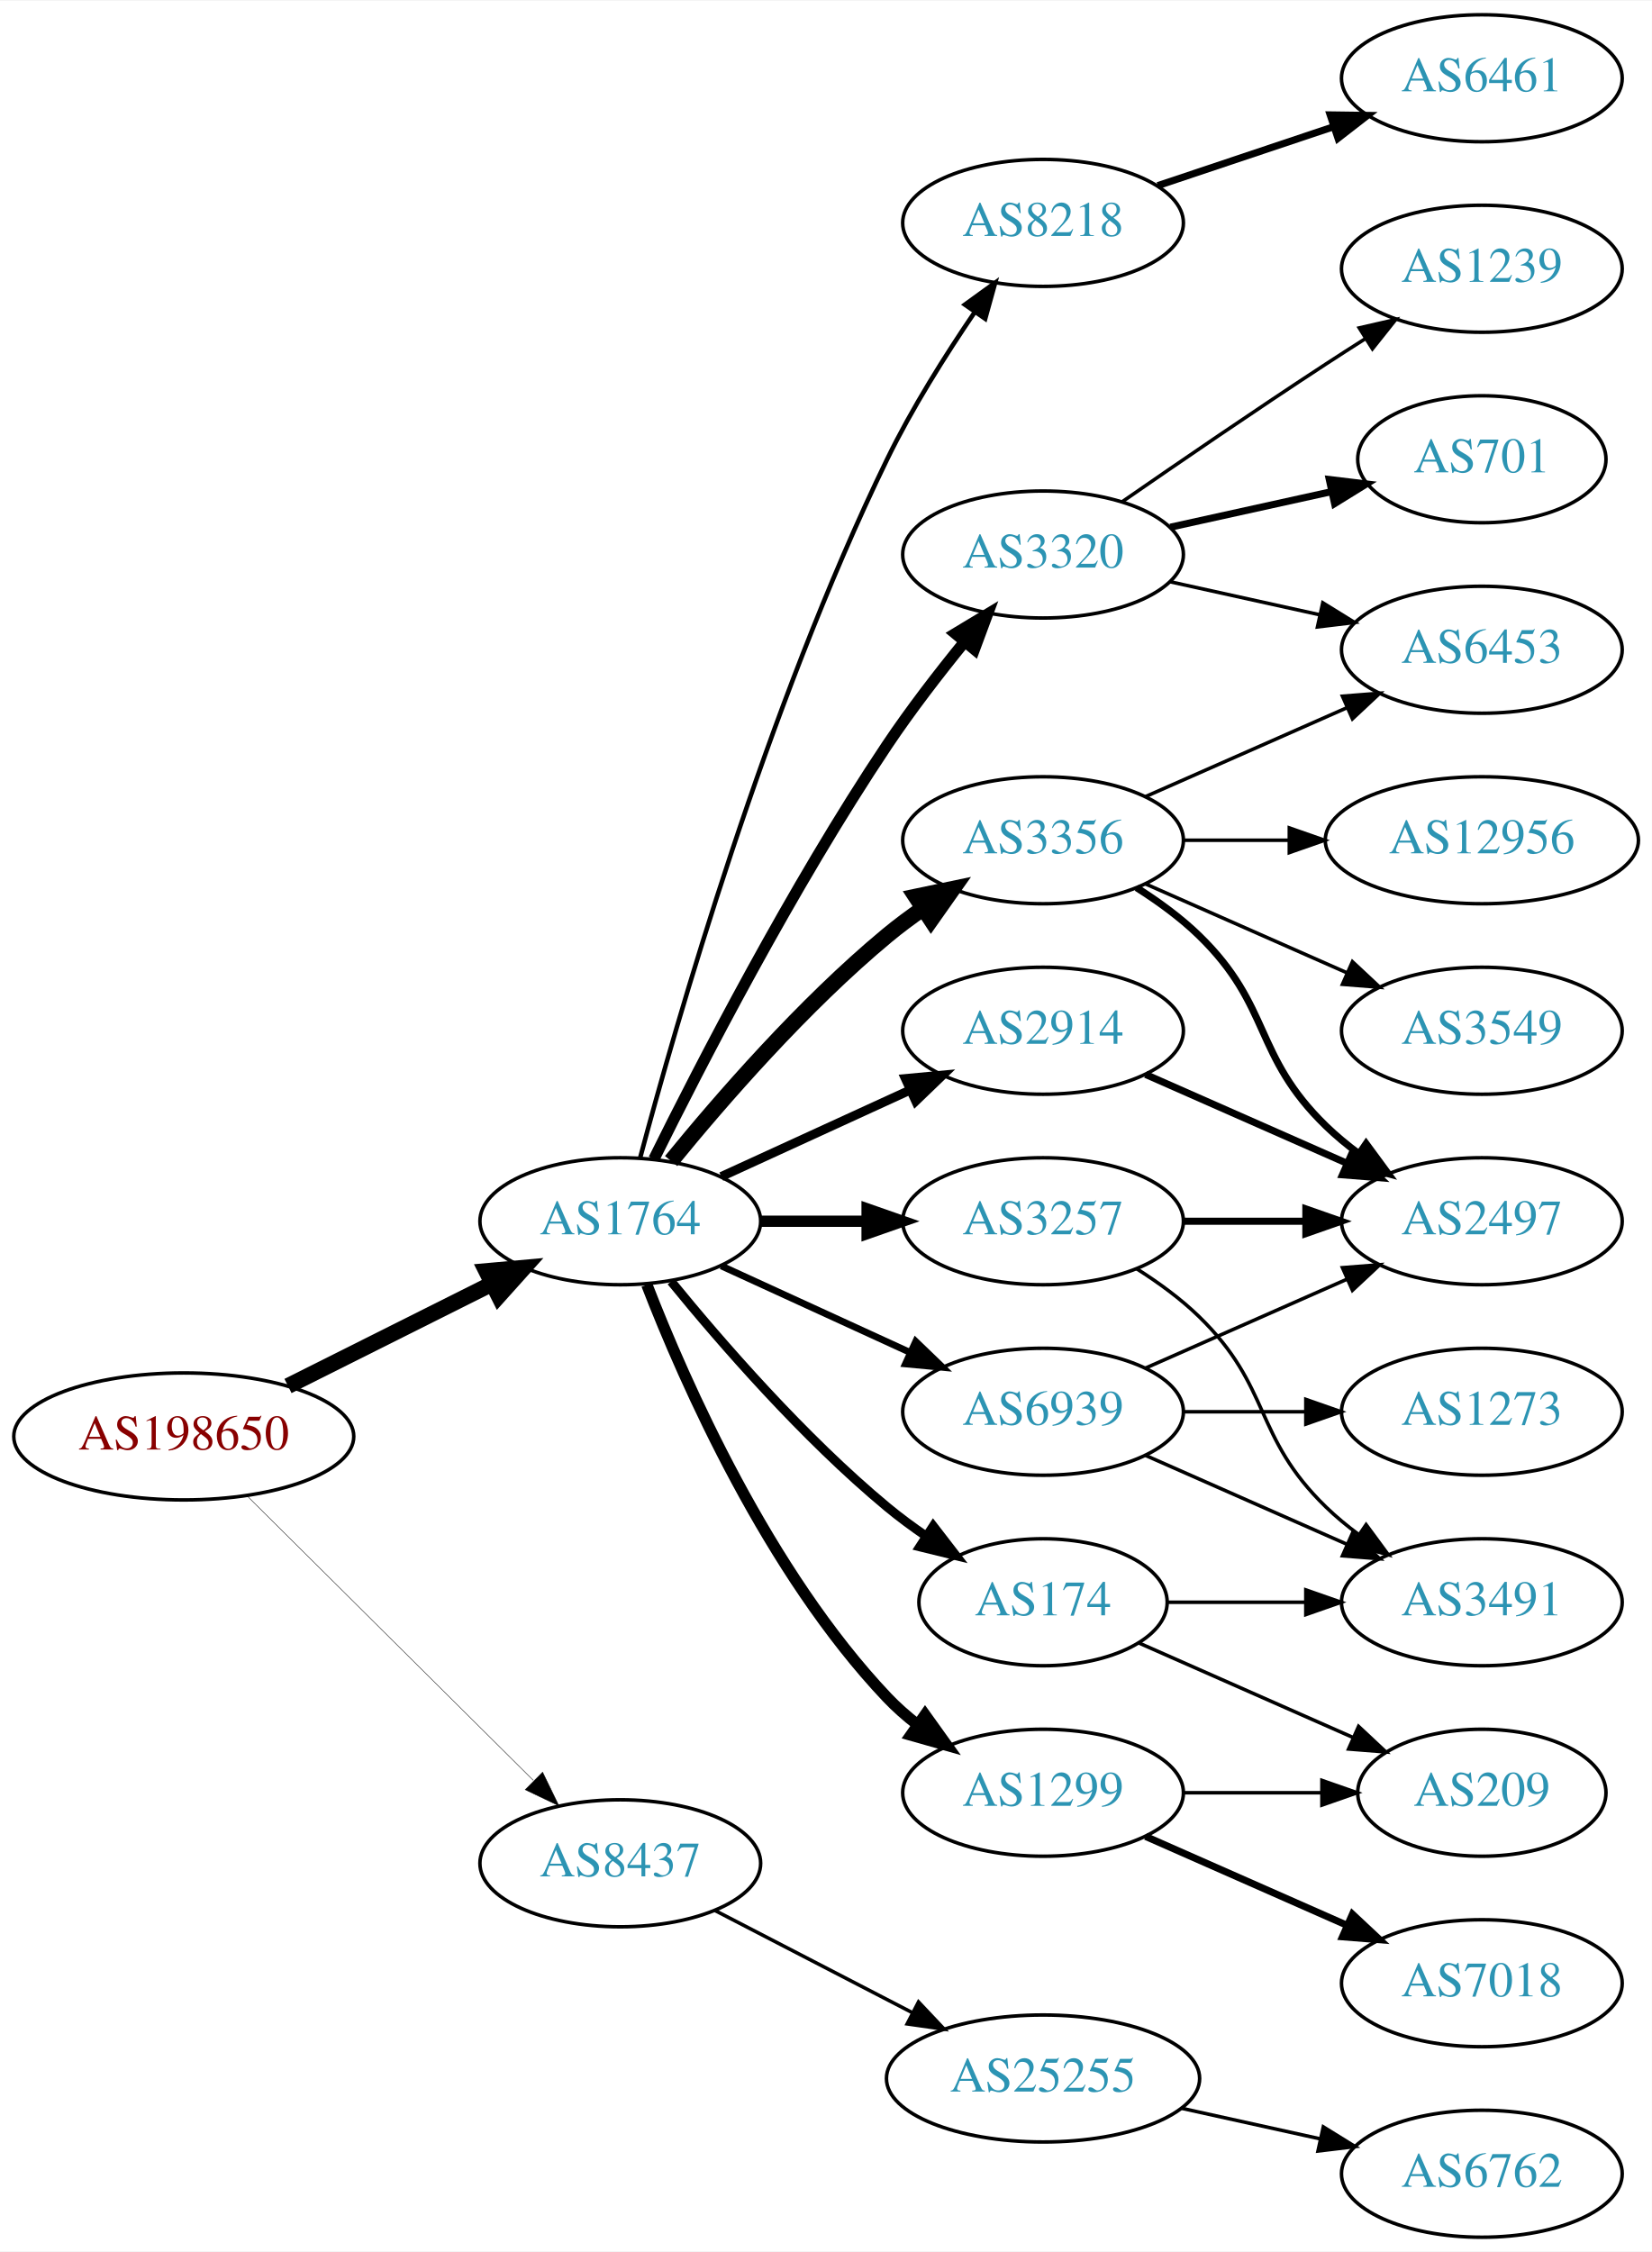
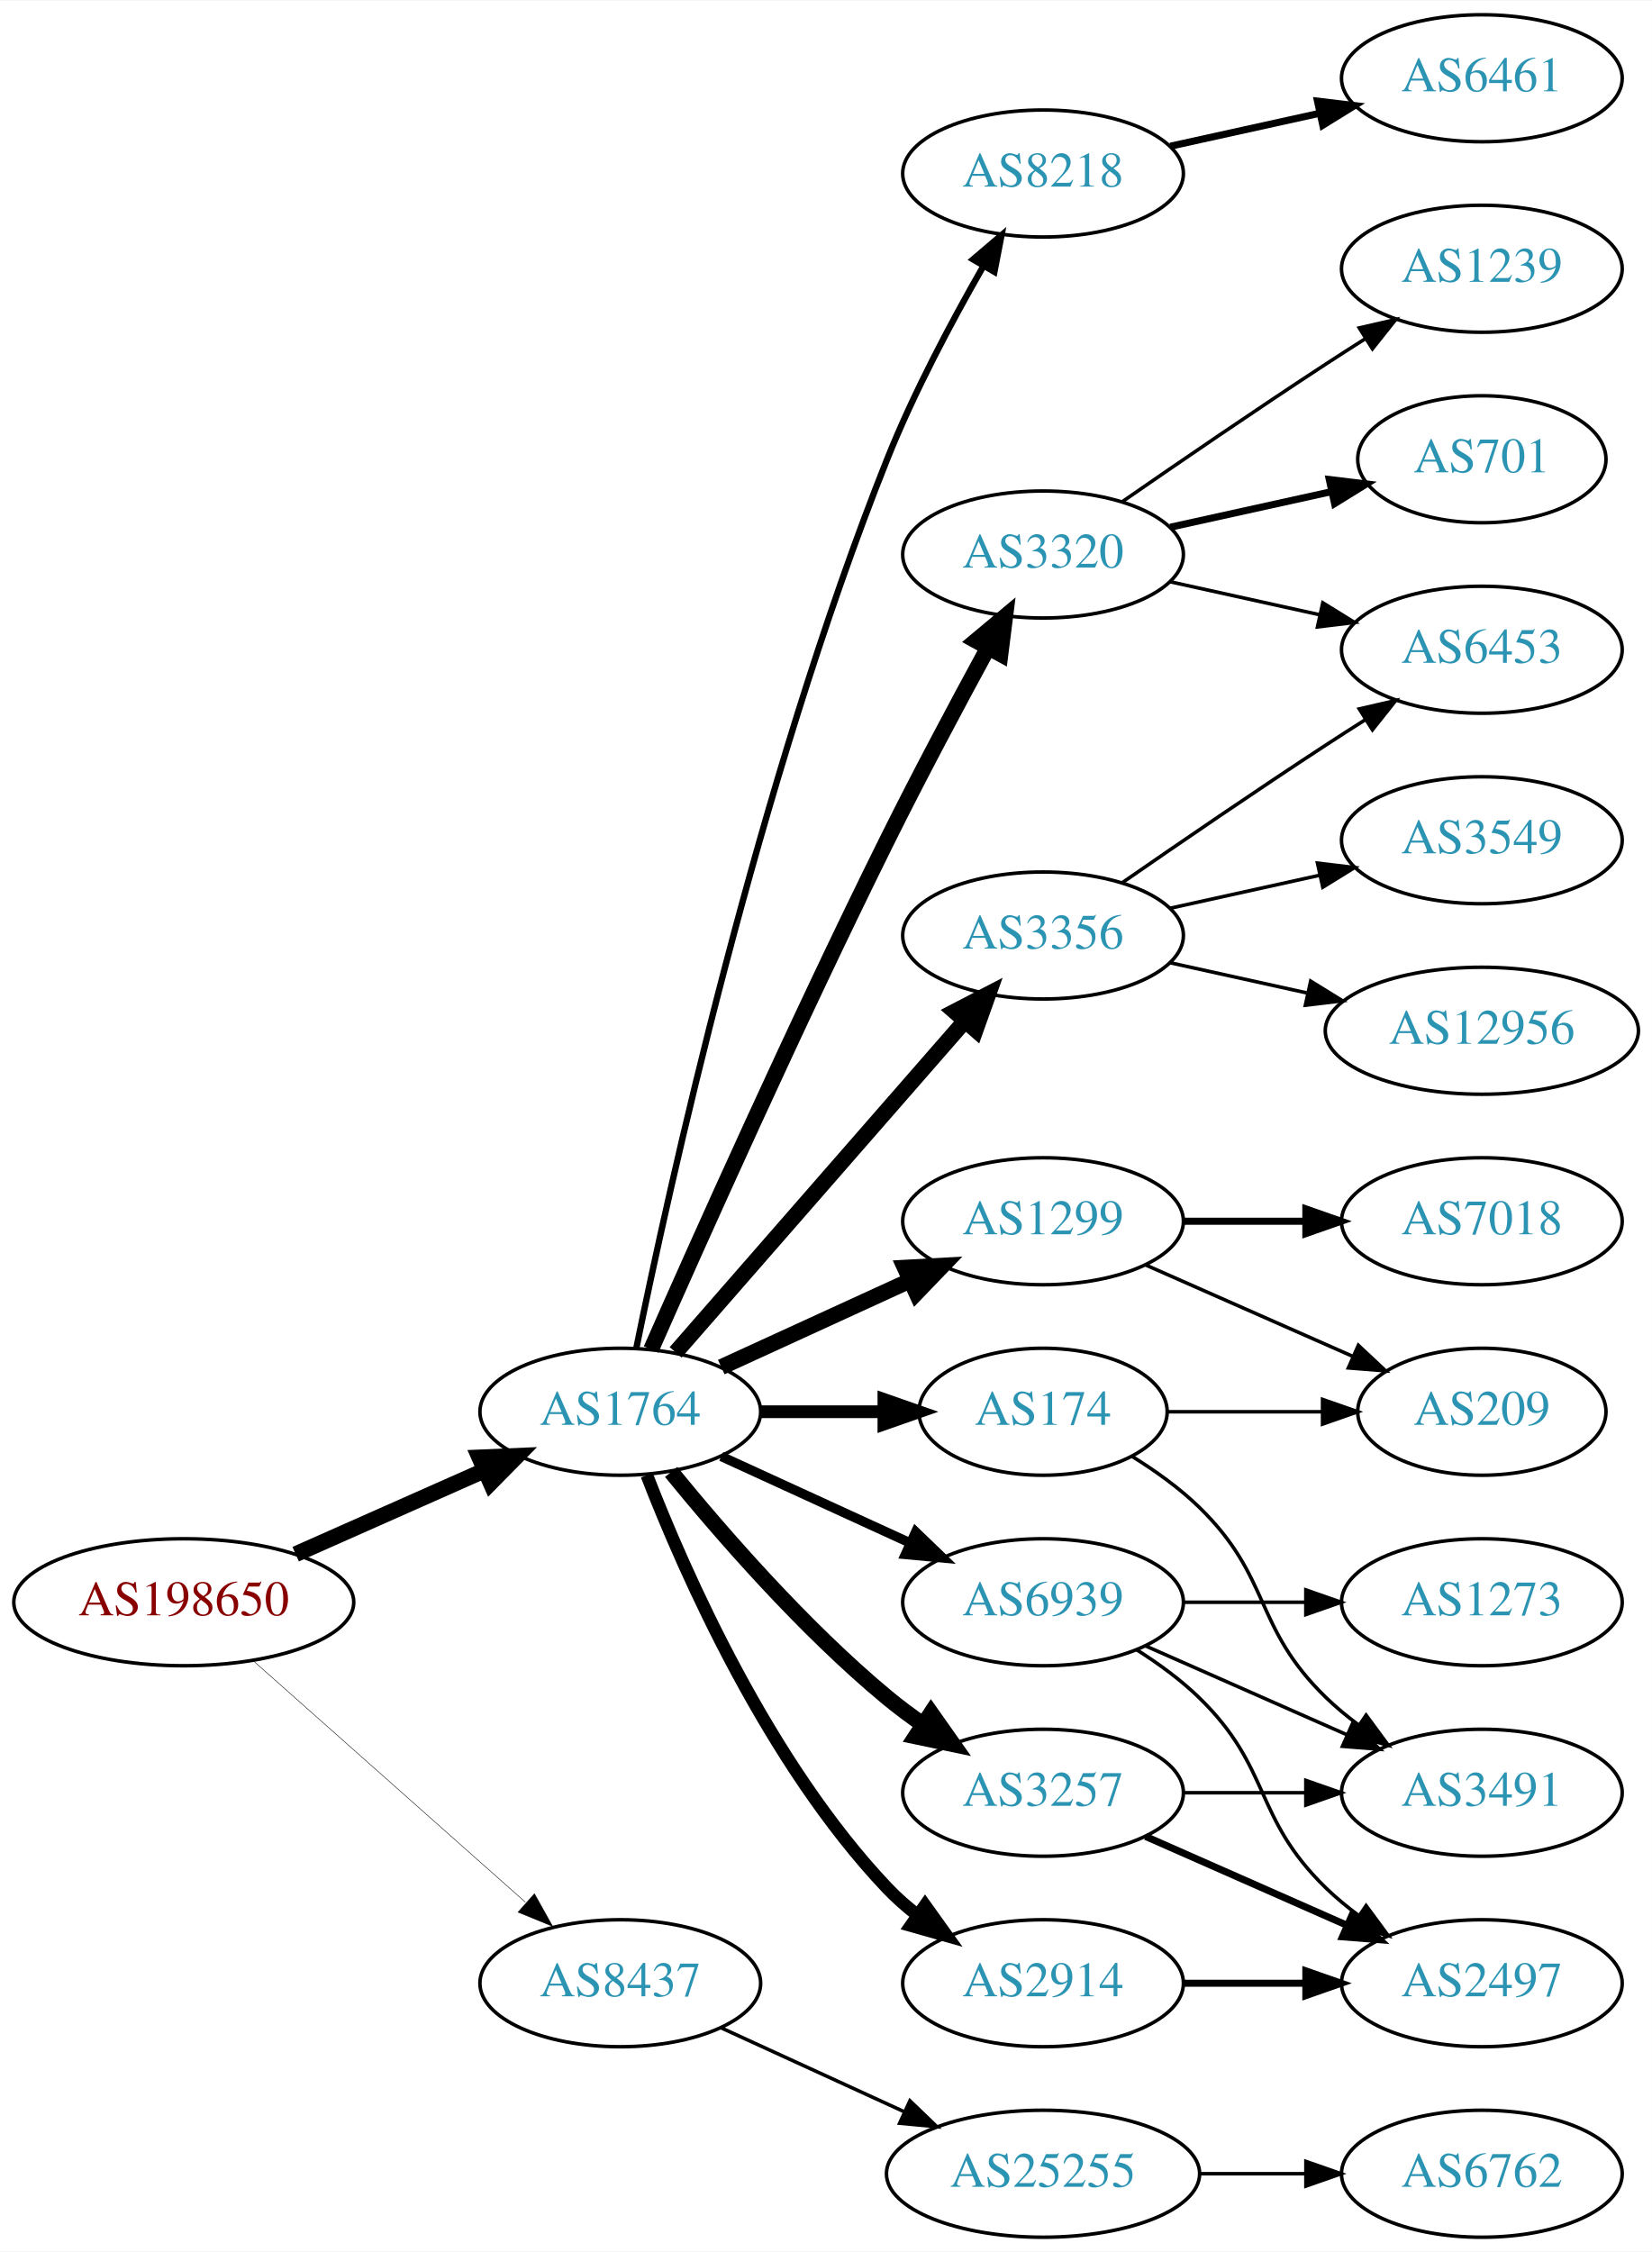
<svg xmlns="http://www.w3.org/2000/svg" xmlns:xlink="http://www.w3.org/1999/xlink" width="468pt" height="638pt" viewBox="0.00 0.00 468.27 638.00">
  <g id="graph0" class="graph" transform="scale(1 1) rotate(0) translate(4 634)">
    <polygon fill="white" stroke="none" points="-4,4 -4,-634 464.269,-634 464.269,4 -4,4" />
    <g id="node1" class="node">
      <g id="a_node1">
        <a xlink:href="/asn/198650" xlink:title="AS198650 ~ APPLIED CHEMICALS Handels-GmbH [AT]">
-           <ellipse fill="#ffffff" stroke="black" cx="48.096" cy="-227" rx="48.192" ry="18" />
-           <text text-anchor="middle" x="48.096" y="-223.3" font-family="Times,serif" font-size="14.00" fill="#880000">AS198650</text>
+           <ellipse fill="#ffffff" stroke="black" cx="48.096" cy="-180" rx="48.192" ry="18" />
+           <text text-anchor="middle" x="48.096" y="-176.3" font-family="Times,serif" font-size="14.00" fill="#880000">AS198650</text>
        </a>
      </g>
    </g>
    <g id="node2" class="node">
      <g id="a_node2">
        <a xlink:href="/asn/1764" xlink:title="AS1764 ~ NEXTLAYER-AS [AT]">
-           <ellipse fill="#ffffff" stroke="black" cx="171.838" cy="-288" rx="39.794" ry="18" />
-           <text text-anchor="middle" x="171.838" y="-284.3" font-family="Times,serif" font-size="14.00" fill="#2c94b3">AS1764</text>
+           <ellipse fill="#ffffff" stroke="black" cx="171.838" cy="-234" rx="39.794" ry="18" />
+           <text text-anchor="middle" x="171.838" y="-230.3" font-family="Times,serif" font-size="14.00" fill="#2c94b3">AS1764</text>
        </a>
      </g>
    </g>
    <g id="edge1" class="edge">
-       <path fill="none" stroke="black" stroke-width="4.5" d="M77.639,-241.302C94.954,-249.978 117.186,-261.117 135.593,-270.34" />
-       <polygon fill="black" stroke="black" stroke-width="4.5" points="133.848,-273.87 144.553,-274.83 137.376,-266.83 133.848,-273.87" />
+       <path fill="none" stroke="black" stroke-width="4.5" d="M79.816,-193.626C96.101,-200.85 116.238,-209.781 133.427,-217.406" />
+       <polygon fill="black" stroke="black" stroke-width="4.5" points="131.893,-221.033 142.631,-221.488 135.086,-213.834 131.893,-221.033" />
    </g>
    <g id="node3" class="node">
      <g id="a_node3">
        <a xlink:href="/asn/8437" xlink:title="AS8437 ~ Hutchison Drei Austria GmbH [AT]">
-           <ellipse fill="#ffffff" stroke="black" cx="171.838" cy="-106" rx="39.794" ry="18" />
-           <text text-anchor="middle" x="171.838" y="-102.3" font-family="Times,serif" font-size="14.00" fill="#2c94b3">AS8437</text>
+           <ellipse fill="#ffffff" stroke="black" cx="171.838" cy="-72" rx="39.794" ry="18" />
+           <text text-anchor="middle" x="171.838" y="-68.3" font-family="Times,serif" font-size="14.00" fill="#2c94b3">AS8437</text>
        </a>
      </g>
    </g>
    <g id="edge2" class="edge">
-       <path fill="none" stroke="black" stroke-width="0.129" d="M66.023,-210.175C87.129,-189.198 123.327,-153.222 147.17,-129.523" />
-       <polygon fill="black" stroke="black" stroke-width="0.129" points="149.818,-131.827 154.443,-122.295 144.883,-126.862 149.818,-131.827" />
+       <path fill="none" stroke="black" stroke-width="0.136" d="M67.851,-163.362C88.495,-145.048 121.814,-115.49 144.941,-94.974" />
+       <polygon fill="black" stroke="black" stroke-width="0.136" points="147.5,-97.382 152.658,-88.128 142.855,-92.146 147.5,-97.382" />
    </g>
    <g id="node4" class="node">
      <g id="a_node4">
-         <a xlink:href="/asn/3257" xlink:title="AS3257 ~ GTT [DE]">
-           <ellipse fill="#ffffff" stroke="black" cx="291.681" cy="-288" rx="39.794" ry="18" />
-           <text text-anchor="middle" x="291.681" y="-284.3" font-family="Times,serif" font-size="14.00" fill="#2c94b3">AS3257</text>
+         <a xlink:href="/asn/8218" xlink:title="AS8218 ~ legacy Neotelecoms [FR]">
+           <ellipse fill="#ffffff" stroke="black" cx="291.681" cy="-585" rx="39.794" ry="18" />
+           <text text-anchor="middle" x="291.681" y="-581.3" font-family="Times,serif" font-size="14.00" fill="#2c94b3">AS8218</text>
        </a>
      </g>
    </g>
    <g id="edge3" class="edge">
-       <path fill="none" stroke="black" stroke-width="3.214" d="M211.751,-288C221.304,-288 231.654,-288 241.616,-288" />
-       <polygon fill="black" stroke="black" stroke-width="3.214" points="241.809,-291.5 251.809,-288 241.809,-284.5 241.809,-291.5" />
+       <path fill="none" stroke="black" stroke-width="1.8" d="M176.405,-252.136C185.391,-296.259 210.881,-412.31 247.484,-504 255.02,-522.876 265.768,-543.047 274.657,-558.539" />
+       <polygon fill="black" stroke="black" stroke-width="1.8" points="271.841,-560.656 279.906,-567.526 277.885,-557.126 271.841,-560.656" />
    </g>
    <g id="node5" class="node">
      <g id="a_node5">
-         <a xlink:href="/asn/1299" xlink:title="AS1299 ~ Telia Carrier [EU]">
-           <ellipse fill="#ffffff" stroke="black" cx="291.681" cy="-126" rx="39.794" ry="18" />
-           <text text-anchor="middle" x="291.681" y="-122.3" font-family="Times,serif" font-size="14.00" fill="#2c94b3">AS1299</text>
+         <a xlink:href="/asn/3320" xlink:title="AS3320 ~ DTAG [DE]">
+           <ellipse fill="#ffffff" stroke="black" cx="291.681" cy="-477" rx="39.794" ry="18" />
+           <text text-anchor="middle" x="291.681" y="-473.3" font-family="Times,serif" font-size="14.00" fill="#2c94b3">AS3320</text>
        </a>
      </g>
    </g>
    <g id="edge4" class="edge">
-       <path fill="none" stroke="black" stroke-width="3.214" d="M179.361,-270.006C190.112,-242.272 213.769,-188.571 247.484,-153 250.07,-150.272 252.988,-147.706 256.056,-145.323" />
-       <polygon fill="black" stroke="black" stroke-width="3.214" points="258.234,-148.07 264.404,-139.457 254.21,-142.342 258.234,-148.07" />
+       <path fill="none" stroke="black" stroke-width="4.5" d="M180.571,-251.658C193.772,-281.6 221.732,-344.133 247.484,-396 256.582,-414.323 267.416,-434.635 275.958,-450.336" />
+       <polygon fill="black" stroke="black" stroke-width="4.5" points="272.693,-452.571 280.945,-459.456 279.602,-448.793 272.693,-452.571" />
    </g>
    <g id="node6" class="node">
      <g id="a_node6">
-         <a xlink:href="/asn/2914" xlink:title="AS2914 ~ NTT America, Inc. [US]">
-           <ellipse fill="#ffffff" stroke="black" cx="291.681" cy="-342" rx="39.794" ry="18" />
-           <text text-anchor="middle" x="291.681" y="-338.3" font-family="Times,serif" font-size="14.00" fill="#2c94b3">AS2914</text>
+         <a xlink:href="/asn/174" xlink:title="AS174 ~ Cogent Communications [US]">
+           <ellipse fill="#ffffff" stroke="black" cx="291.681" cy="-234" rx="35.194" ry="18" />
+           <text text-anchor="middle" x="291.681" y="-230.3" font-family="Times,serif" font-size="14.00" fill="#2c94b3">AS174</text>
        </a>
      </g>
    </g>
    <g id="edge5" class="edge">
-       <path fill="none" stroke="black" stroke-width="2.571" d="M200.467,-300.661C216.424,-307.973 236.694,-317.261 253.977,-325.181" />
-       <polygon fill="black" stroke="black" stroke-width="2.571" points="252.676,-328.435 263.225,-329.419 255.592,-322.071 252.676,-328.435" />
+       <path fill="none" stroke="black" stroke-width="3.6" d="M211.751,-234C222.837,-234 234.997,-234 246.379,-234" />
+       <polygon fill="black" stroke="black" stroke-width="3.6" points="246.561,-237.5 256.561,-234 246.561,-230.5 246.561,-237.5" />
    </g>
    <g id="node7" class="node">
      <g id="a_node7">
        <a xlink:href="/asn/3356" xlink:title="AS3356 ~ Level 3 Parent, LLC [US]">
-           <ellipse fill="#ffffff" stroke="black" cx="291.681" cy="-396" rx="39.794" ry="18" />
-           <text text-anchor="middle" x="291.681" y="-392.3" font-family="Times,serif" font-size="14.00" fill="#2c94b3">AS3356</text>
+           <ellipse fill="#ffffff" stroke="black" cx="291.681" cy="-369" rx="39.794" ry="18" />
+           <text text-anchor="middle" x="291.681" y="-365.3" font-family="Times,serif" font-size="14.00" fill="#2c94b3">AS3356</text>
        </a>
      </g>
    </g>
    <g id="edge6" class="edge">
-       <path fill="none" stroke="black" stroke-width="4.5" d="M186.257,-305.065C200.372,-322.375 223.786,-349.345 247.484,-369 250.701,-371.668 254.201,-374.27 257.772,-376.741" />
-       <polygon fill="black" stroke="black" stroke-width="4.5" points="255.609,-380.032 266.128,-382.236 259.936,-373.452 255.609,-380.032" />
+       <path fill="none" stroke="black" stroke-width="4.5" d="M187.525,-250.825C208.101,-274.397 245.639,-317.4 269.312,-344.52" />
+       <polygon fill="black" stroke="black" stroke-width="4.5" points="266.637,-347.443 276.179,-352.387 272.569,-342.264 266.637,-347.443" />
    </g>
    <g id="node8" class="node">
      <g id="a_node8">
-         <a xlink:href="/asn/3320" xlink:title="AS3320 ~ DTAG [DE]">
-           <ellipse fill="#ffffff" stroke="black" cx="291.681" cy="-477" rx="39.794" ry="18" />
-           <text text-anchor="middle" x="291.681" y="-473.3" font-family="Times,serif" font-size="14.00" fill="#2c94b3">AS3320</text>
+         <a xlink:href="/asn/1299" xlink:title="AS1299 ~ Telia Carrier [EU]">
+           <ellipse fill="#ffffff" stroke="black" cx="291.681" cy="-288" rx="39.794" ry="18" />
+           <text text-anchor="middle" x="291.681" y="-284.3" font-family="Times,serif" font-size="14.00" fill="#2c94b3">AS1299</text>
        </a>
      </g>
    </g>
    <g id="edge7" class="edge">
-       <path fill="none" stroke="black" stroke-width="3.214" d="M181.361,-305.6C194.369,-331.911 220.519,-382.717 247.484,-423 254.131,-432.93 262.139,-443.301 269.445,-452.269" />
-       <polygon fill="black" stroke="black" stroke-width="3.214" points="266.823,-454.591 275.898,-460.058 272.214,-450.125 266.823,-454.591" />
+       <path fill="none" stroke="black" stroke-width="4.5" d="M200.467,-246.661C216.424,-253.973 236.694,-263.261 253.977,-271.181" />
+       <polygon fill="black" stroke="black" stroke-width="4.5" points="252.493,-274.832 263.225,-275.419 255.774,-267.673 252.493,-274.832" />
    </g>
    <g id="node9" class="node">
      <g id="a_node9">
-         <a xlink:href="/asn/174" xlink:title="AS174 ~ Cogent Communications [US]">
-           <ellipse fill="#ffffff" stroke="black" cx="291.681" cy="-180" rx="35.194" ry="18" />
-           <text text-anchor="middle" x="291.681" y="-176.3" font-family="Times,serif" font-size="14.00" fill="#2c94b3">AS174</text>
+         <a xlink:href="/asn/2914" xlink:title="AS2914 ~ NTT America, Inc. [US]">
+           <ellipse fill="#ffffff" stroke="black" cx="291.681" cy="-72" rx="39.794" ry="18" />
+           <text text-anchor="middle" x="291.681" y="-68.3" font-family="Times,serif" font-size="14.00" fill="#2c94b3">AS2914</text>
        </a>
      </g>
    </g>
    <g id="edge8" class="edge">
-       <path fill="none" stroke="black" stroke-width="2.571" d="M186.257,-270.935C200.372,-253.625 223.786,-226.655 247.484,-207 250.948,-204.128 254.74,-201.331 258.595,-198.692" />
-       <polygon fill="black" stroke="black" stroke-width="2.571" points="260.556,-201.592 267.027,-193.203 256.737,-195.725 260.556,-201.592" />
+       <path fill="none" stroke="black" stroke-width="3.6" d="M179.361,-216.006C190.112,-188.272 213.769,-134.571 247.484,-99 250.07,-96.272 252.988,-93.706 256.056,-91.323" />
+       <polygon fill="black" stroke="black" stroke-width="3.6" points="258.234,-94.07 264.404,-85.457 254.21,-88.342 258.234,-94.07" />
    </g>
    <g id="node10" class="node">
      <g id="a_node10">
-         <a xlink:href="/asn/8218" xlink:title="AS8218 ~ legacy Neotelecoms [FR]">
-           <ellipse fill="#ffffff" stroke="black" cx="291.681" cy="-571" rx="39.794" ry="18" />
-           <text text-anchor="middle" x="291.681" y="-567.3" font-family="Times,serif" font-size="14.00" fill="#2c94b3">AS8218</text>
+         <a xlink:href="/asn/3257" xlink:title="AS3257 ~ GTT [DE]">
+           <ellipse fill="#ffffff" stroke="black" cx="291.681" cy="-126" rx="39.794" ry="18" />
+           <text text-anchor="middle" x="291.681" y="-122.3" font-family="Times,serif" font-size="14.00" fill="#2c94b3">AS3257</text>
        </a>
      </g>
    </g>
    <g id="edge9" class="edge">
-       <path fill="none" stroke="black" stroke-width="1.286" d="M177.457,-305.93C187.522,-343.691 213.297,-433.711 247.484,-504 254.499,-518.422 264.013,-533.515 272.327,-545.717" />
-       <polygon fill="black" stroke="black" stroke-width="1.286" points="269.533,-547.829 278.116,-554.04 275.28,-543.832 269.533,-547.829" />
+       <path fill="none" stroke="black" stroke-width="4.5" d="M186.257,-216.935C200.372,-199.625 223.786,-172.655 247.484,-153 250.701,-150.332 254.201,-147.73 257.772,-145.259" />
+       <polygon fill="black" stroke="black" stroke-width="4.5" points="259.936,-148.548 266.128,-139.764 255.609,-141.968 259.936,-148.548" />
    </g>
    <g id="node11" class="node">
      <g id="a_node11">
        <a xlink:href="/asn/6939" xlink:title="AS6939 ~ Hurricane Electric LLC [US]">
-           <ellipse fill="#ffffff" stroke="black" cx="291.681" cy="-234" rx="39.794" ry="18" />
-           <text text-anchor="middle" x="291.681" y="-230.3" font-family="Times,serif" font-size="14.00" fill="#2c94b3">AS6939</text>
+           <ellipse fill="#ffffff" stroke="black" cx="291.681" cy="-180" rx="39.794" ry="18" />
+           <text text-anchor="middle" x="291.681" y="-176.3" font-family="Times,serif" font-size="14.00" fill="#2c94b3">AS6939</text>
        </a>
      </g>
    </g>
    <g id="edge10" class="edge">
-       <path fill="none" stroke="black" stroke-width="1.929" d="M200.467,-275.339C216.424,-268.027 236.694,-258.739 253.977,-250.819" />
-       <polygon fill="black" stroke="black" stroke-width="1.929" points="255.592,-253.929 263.225,-246.581 252.676,-247.565 255.592,-253.929" />
+       <path fill="none" stroke="black" stroke-width="2.7" d="M200.467,-221.339C216.424,-214.027 236.694,-204.739 253.977,-196.819" />
+       <polygon fill="black" stroke="black" stroke-width="2.7" points="255.592,-199.929 263.225,-192.581 252.676,-193.565 255.592,-199.929" />
    </g>
    <g id="node22" class="node">
      <g id="a_node22">
        <a xlink:href="/asn/25255" xlink:title="AS25255 ~ ==&gt; TELE2 AUSTRIA &lt;== [AT]">
-           <ellipse fill="#ffffff" stroke="black" cx="291.681" cy="-45" rx="44.393" ry="18" />
-           <text text-anchor="middle" x="291.681" y="-41.3" font-family="Times,serif" font-size="14.00" fill="#2c94b3">AS25255</text>
-         </a>
-       </g>
-     </g>
-     <g id="edge26" class="edge">
-       <path fill="none" stroke="black" d="M198.699,-92.613C215.084,-84.132 236.513,-73.039 254.565,-63.695" />
-       <polygon fill="black" stroke="black" points="256.38,-66.696 263.652,-58.991 253.162,-60.48 256.38,-66.696" />
+           <ellipse fill="#ffffff" stroke="black" cx="291.681" cy="-18" rx="44.393" ry="18" />
+           <text text-anchor="middle" x="291.681" y="-14.3" font-family="Times,serif" font-size="14.00" fill="#2c94b3">AS25255</text>
+         </a>
+       </g>
+     </g>
+     <g id="edge25" class="edge">
+       <path fill="none" stroke="black" d="M200.467,-59.339C215.965,-52.238 235.531,-43.272 252.478,-35.506" />
+       <polygon fill="black" stroke="black" points="253.948,-38.682 261.58,-31.335 251.031,-32.319 253.948,-38.682" />
+     </g>
+     <g id="node12" class="node">
+       <g id="a_node12">
+         <a xlink:href="/asn/6461" xlink:title="AS6461 ~ Zayo Bandwidth [US]">
+           <ellipse fill="#ffffff" stroke="black" cx="416.073" cy="-612" rx="39.794" ry="18" />
+           <text text-anchor="middle" x="416.073" y="-608.3" font-family="Times,serif" font-size="14.00" fill="#2c94b3">AS6461</text>
+         </a>
+       </g>
+     </g>
+     <g id="edge11" class="edge">
+       <path fill="none" stroke="black" stroke-width="2" d="M327.753,-592.737C340.94,-595.646 356.12,-598.995 370.086,-602.076" />
+       <polygon fill="black" stroke="black" stroke-width="2" points="369.476,-605.525 379.995,-604.262 370.984,-598.69 369.476,-605.525" />
+     </g>
+     <g id="node13" class="node">
+       <g id="a_node13">
+         <a xlink:href="/asn/1239" xlink:title="AS1239 ~ Sprint [US]">
+           <ellipse fill="#ffffff" stroke="black" cx="416.073" cy="-558" rx="39.794" ry="18" />
+           <text text-anchor="middle" x="416.073" y="-554.3" font-family="Times,serif" font-size="14.00" fill="#2c94b3">AS1239</text>
+         </a>
+       </g>
+     </g>
+     <g id="edge12" class="edge">
+       <path fill="none" stroke="black" d="M314.038,-491.901C329.889,-502.877 352.092,-518.079 371.877,-531 375.459,-533.339 379.229,-535.759 382.989,-538.144" />
+       <polygon fill="black" stroke="black" points="381.323,-541.231 391.65,-543.596 385.052,-535.307 381.323,-541.231" />
    </g>
    <g id="node14" class="node">
      <g id="a_node14">
-         <a xlink:href="/asn/2497" xlink:title="AS2497 ~ Internet Initiative Japan Inc. [JP]">
-           <ellipse fill="#ffffff" stroke="black" cx="416.073" cy="-288" rx="39.794" ry="18" />
-           <text text-anchor="middle" x="416.073" y="-284.3" font-family="Times,serif" font-size="14.00" fill="#2c94b3">AS2497</text>
-         </a>
-       </g>
-     </g>
-     <g id="edge24" class="edge">
-       <path fill="none" stroke="black" stroke-width="2" d="M331.406,-288C342.344,-288 354.395,-288 365.861,-288" />
-       <polygon fill="black" stroke="black" stroke-width="2" points="366.179,-291.5 376.179,-288 366.179,-284.5 366.179,-291.5" />
-     </g>
-     <g id="node20" class="node">
-       <g id="a_node20">
-         <a xlink:href="/asn/3491" xlink:title="AS3491 ~ PCCW Global, Inc. [US]">
-           <ellipse fill="#ffffff" stroke="black" cx="416.073" cy="-180" rx="39.794" ry="18" />
-           <text text-anchor="middle" x="416.073" y="-176.3" font-family="Times,serif" font-size="14.00" fill="#2c94b3">AS3491</text>
-         </a>
-       </g>
-     </g>
-     <g id="edge25" class="edge">
-       <path fill="none" stroke="black" d="M318.21,-274.538C324.372,-270.638 330.674,-266.052 335.877,-261 356.57,-240.906 351.183,-227.094 371.877,-207 374.722,-204.237 377.896,-201.614 381.196,-199.166" />
-       <polygon fill="black" stroke="black" points="383.261,-201.994 389.544,-193.462 379.312,-196.214 383.261,-201.994" />
-     </g>
-     <g id="node12" class="node">
-       <g id="a_node12">
-         <a xlink:href="/asn/7018" xlink:title="AS7018 ~ AT&amp;T Services, Inc. [US]">
-           <ellipse fill="#ffffff" stroke="black" cx="416.073" cy="-72" rx="39.794" ry="18" />
-           <text text-anchor="middle" x="416.073" y="-68.3" font-family="Times,serif" font-size="14.00" fill="#2c94b3">AS7018</text>
-         </a>
-       </g>
-     </g>
-     <g id="edge11" class="edge">
-       <path fill="none" stroke="black" stroke-width="2" d="M320.76,-113.611C337.708,-106.134 359.505,-96.517 377.874,-88.412" />
-       <polygon fill="black" stroke="black" stroke-width="2" points="379.388,-91.57 387.124,-84.331 376.562,-85.165 379.388,-91.57" />
-     </g>
-     <g id="node13" class="node">
-       <g id="a_node13">
-         <a xlink:href="/asn/209" xlink:title="AS209 ~ CenturyLink Communications, LLC [US]">
-           <ellipse fill="#ffffff" stroke="black" cx="416.073" cy="-126" rx="35.194" ry="18" />
-           <text text-anchor="middle" x="416.073" y="-122.3" font-family="Times,serif" font-size="14.00" fill="#2c94b3">AS209</text>
-         </a>
-       </g>
-     </g>
-     <g id="edge12" class="edge">
-       <path fill="none" stroke="black" d="M331.406,-126C343.895,-126 357.834,-126 370.698,-126" />
-       <polygon fill="black" stroke="black" points="370.735,-129.5 380.735,-126 370.735,-122.5 370.735,-129.5" />
+         <a xlink:href="/asn/701" xlink:title="AS701 ~ UUNET [US]">
+           <ellipse fill="#ffffff" stroke="black" cx="416.073" cy="-504" rx="35.194" ry="18" />
+           <text text-anchor="middle" x="416.073" y="-500.3" font-family="Times,serif" font-size="14.00" fill="#2c94b3">AS701</text>
+         </a>
+       </g>
    </g>
    <g id="edge13" class="edge">
-       <path fill="none" stroke="black" stroke-width="2" d="M320.76,-329.611C337.708,-322.134 359.505,-312.517 377.874,-304.412" />
-       <polygon fill="black" stroke="black" stroke-width="2" points="379.388,-307.57 387.124,-300.331 376.562,-301.166 379.388,-307.57" />
-     </g>
-     <g id="edge15" class="edge">
-       <path fill="none" stroke="black" stroke-width="2" d="M318.21,-382.538C324.372,-378.638 330.674,-374.052 335.877,-369 356.57,-348.906 351.183,-335.094 371.877,-315 374.722,-312.237 377.896,-309.614 381.196,-307.166" />
-       <polygon fill="black" stroke="black" stroke-width="2" points="383.261,-309.994 389.544,-301.462 379.312,-304.214 383.261,-309.994" />
+       <path fill="none" stroke="black" stroke-width="2" d="M327.753,-484.737C341.987,-487.877 358.541,-491.529 373.386,-494.804" />
+       <polygon fill="black" stroke="black" stroke-width="2" points="372.82,-498.263 383.34,-497 374.329,-491.428 372.82,-498.263" />
    </g>
    <g id="node15" class="node">
      <g id="a_node15">
        <a xlink:href="/asn/6453" xlink:title="AS6453 ~ TATA COMMUNICATIONS (AMERICA) INC [US]">
          <ellipse fill="#ffffff" stroke="black" cx="416.073" cy="-450" rx="39.794" ry="18" />
          <text text-anchor="middle" x="416.073" y="-446.3" font-family="Times,serif" font-size="14.00" fill="#2c94b3">AS6453</text>
        </a>
      </g>
    </g>
    <g id="edge14" class="edge">
-       <path fill="none" stroke="black" d="M320.76,-408.389C337.708,-415.866 359.505,-425.483 377.874,-433.588" />
-       <polygon fill="black" stroke="black" points="376.562,-436.834 387.124,-437.669 379.388,-430.43 376.562,-436.834" />
+       <path fill="none" stroke="black" d="M327.753,-469.263C340.94,-466.354 356.12,-463.005 370.086,-459.924" />
+       <polygon fill="black" stroke="black" points="370.984,-463.31 379.995,-457.738 369.476,-456.475 370.984,-463.31" />
    </g>
    <g id="node16" class="node">
      <g id="a_node16">
-         <a xlink:href="/asn/3549" xlink:title="AS3549 ~ Level 3 Parent, LLC [US]">
-           <ellipse fill="#ffffff" stroke="black" cx="416.073" cy="-342" rx="39.794" ry="18" />
-           <text text-anchor="middle" x="416.073" y="-338.3" font-family="Times,serif" font-size="14.00" fill="#2c94b3">AS3549</text>
-         </a>
-       </g>
-     </g>
-     <g id="edge16" class="edge">
-       <path fill="none" stroke="black" d="M320.76,-383.611C337.708,-376.134 359.505,-366.517 377.874,-358.412" />
-       <polygon fill="black" stroke="black" points="379.388,-361.57 387.124,-354.331 376.562,-355.166 379.388,-361.57" />
+         <a xlink:href="/asn/3491" xlink:title="AS3491 ~ PCCW Global, Inc. [US]">
+           <ellipse fill="#ffffff" stroke="black" cx="416.073" cy="-126" rx="39.794" ry="18" />
+           <text text-anchor="middle" x="416.073" y="-122.3" font-family="Times,serif" font-size="14.00" fill="#2c94b3">AS3491</text>
+         </a>
+       </g>
+     </g>
+     <g id="edge15" class="edge">
+       <path fill="none" stroke="black" d="M316.86,-221.383C323.444,-217.306 330.293,-212.422 335.877,-207 356.57,-186.906 351.183,-173.094 371.877,-153 374.722,-150.237 377.896,-147.614 381.196,-145.166" />
+       <polygon fill="black" stroke="black" points="383.261,-147.994 389.544,-139.462 379.312,-142.214 383.261,-147.994" />
    </g>
    <g id="node17" class="node">
      <g id="a_node17">
-         <a xlink:href="/asn/12956" xlink:title="AS12956 ~ TELXIUS [ES]">
-           <ellipse fill="#ffffff" stroke="black" cx="416.073" cy="-396" rx="44.393" ry="18" />
-           <text text-anchor="middle" x="416.073" y="-392.3" font-family="Times,serif" font-size="14.00" fill="#2c94b3">AS12956</text>
-         </a>
-       </g>
+         <a xlink:href="/asn/209" xlink:title="AS209 ~ CenturyLink Communications, LLC [US]">
+           <ellipse fill="#ffffff" stroke="black" cx="416.073" cy="-234" rx="35.194" ry="18" />
+           <text text-anchor="middle" x="416.073" y="-230.3" font-family="Times,serif" font-size="14.00" fill="#2c94b3">AS209</text>
+         </a>
+       </g>
+     </g>
+     <g id="edge16" class="edge">
+       <path fill="none" stroke="black" d="M327.099,-234C340.64,-234 356.36,-234 370.734,-234" />
+       <polygon fill="black" stroke="black" points="370.912,-237.5 380.912,-234 370.912,-230.5 370.912,-237.5" />
    </g>
    <g id="edge17" class="edge">
-       <path fill="none" stroke="black" d="M331.406,-396C340.866,-396 351.158,-396 361.184,-396" />
-       <polygon fill="black" stroke="black" points="361.491,-399.5 371.491,-396 361.491,-392.5 361.491,-399.5" />
-     </g>
-     <g id="edge20" class="edge">
-       <path fill="none" stroke="black" d="M327.753,-469.263C340.94,-466.354 356.12,-463.005 370.086,-459.924" />
-       <polygon fill="black" stroke="black" points="370.984,-463.31 379.995,-457.738 369.476,-456.475 370.984,-463.31" />
+       <path fill="none" stroke="black" d="M314.038,-383.901C329.889,-394.877 352.092,-410.079 371.877,-423 375.459,-425.339 379.229,-427.759 382.989,-430.144" />
+       <polygon fill="black" stroke="black" points="381.323,-433.231 391.65,-435.596 385.052,-427.307 381.323,-433.231" />
    </g>
    <g id="node18" class="node">
      <g id="a_node18">
-         <a xlink:href="/asn/1239" xlink:title="AS1239 ~ Sprint [US]">
-           <ellipse fill="#ffffff" stroke="black" cx="416.073" cy="-558" rx="39.794" ry="18" />
-           <text text-anchor="middle" x="416.073" y="-554.3" font-family="Times,serif" font-size="14.00" fill="#2c94b3">AS1239</text>
+         <a xlink:href="/asn/3549" xlink:title="AS3549 ~ Level 3 Parent, LLC [US]">
+           <ellipse fill="#ffffff" stroke="black" cx="416.073" cy="-396" rx="39.794" ry="18" />
+           <text text-anchor="middle" x="416.073" y="-392.3" font-family="Times,serif" font-size="14.00" fill="#2c94b3">AS3549</text>
        </a>
      </g>
    </g>
    <g id="edge18" class="edge">
-       <path fill="none" stroke="black" d="M314.038,-491.901C329.889,-502.877 352.092,-518.079 371.877,-531 375.459,-533.339 379.229,-535.759 382.989,-538.144" />
-       <polygon fill="black" stroke="black" points="381.323,-541.231 391.65,-543.596 385.052,-535.307 381.323,-541.231" />
+       <path fill="none" stroke="black" d="M327.753,-376.737C340.94,-379.646 356.12,-382.995 370.086,-386.076" />
+       <polygon fill="black" stroke="black" points="369.476,-389.525 379.995,-388.262 370.984,-382.69 369.476,-389.525" />
    </g>
    <g id="node19" class="node">
      <g id="a_node19">
-         <a xlink:href="/asn/701" xlink:title="AS701 ~ UUNET [US]">
-           <ellipse fill="#ffffff" stroke="black" cx="416.073" cy="-504" rx="35.194" ry="18" />
-           <text text-anchor="middle" x="416.073" y="-500.3" font-family="Times,serif" font-size="14.00" fill="#2c94b3">AS701</text>
+         <a xlink:href="/asn/12956" xlink:title="AS12956 ~ TELXIUS [ES]">
+           <ellipse fill="#ffffff" stroke="black" cx="416.073" cy="-342" rx="44.393" ry="18" />
+           <text text-anchor="middle" x="416.073" y="-338.3" font-family="Times,serif" font-size="14.00" fill="#2c94b3">AS12956</text>
        </a>
      </g>
    </g>
    <g id="edge19" class="edge">
-       <path fill="none" stroke="black" stroke-width="2" d="M327.753,-484.737C341.987,-487.877 358.541,-491.529 373.386,-494.804" />
-       <polygon fill="black" stroke="black" stroke-width="2" points="372.82,-498.263 383.34,-497 374.329,-491.428 372.82,-498.263" />
-     </g>
-     <g id="edge22" class="edge">
-       <path fill="none" stroke="black" d="M318.937,-168.416C336.603,-160.621 360.11,-150.25 379.458,-141.713" />
-       <polygon fill="black" stroke="black" points="381.124,-144.804 388.86,-137.565 378.298,-138.4 381.124,-144.804" />
-     </g>
-     <g id="edge21" class="edge">
-       <path fill="none" stroke="black" d="M327.099,-180C339.15,-180 352.926,-180 365.944,-180" />
-       <polygon fill="black" stroke="black" points="366.174,-183.5 376.174,-180 366.174,-176.5 366.174,-183.5" />
+       <path fill="none" stroke="black" d="M327.753,-361.263C339.793,-358.607 353.493,-355.585 366.414,-352.734" />
+       <polygon fill="black" stroke="black" points="367.551,-356.068 376.562,-350.495 366.043,-349.232 367.551,-356.068" />
+     </g>
+     <g id="edge24" class="edge">
+       <path fill="none" stroke="black" d="M320.76,-275.611C338.188,-267.922 360.746,-257.969 379.429,-249.726" />
+       <polygon fill="black" stroke="black" points="381.063,-252.831 388.799,-245.592 378.237,-246.427 381.063,-252.831" />
    </g>
    <g id="node21" class="node">
      <g id="a_node21">
-         <a xlink:href="/asn/6461" xlink:title="AS6461 ~ Zayo Bandwidth [US]">
-           <ellipse fill="#ffffff" stroke="black" cx="416.073" cy="-612" rx="39.794" ry="18" />
-           <text text-anchor="middle" x="416.073" y="-608.3" font-family="Times,serif" font-size="14.00" fill="#2c94b3">AS6461</text>
+         <a xlink:href="/asn/7018" xlink:title="AS7018 ~ AT&amp;T Services, Inc. [US]">
+           <ellipse fill="#ffffff" stroke="black" cx="416.073" cy="-288" rx="39.794" ry="18" />
+           <text text-anchor="middle" x="416.073" y="-284.3" font-family="Times,serif" font-size="14.00" fill="#2c94b3">AS7018</text>
        </a>
      </g>
    </g>
    <g id="edge23" class="edge">
-       <path fill="none" stroke="black" stroke-width="2" d="M324.2,-581.559C339.332,-586.628 357.66,-592.767 373.88,-598.201" />
-       <polygon fill="black" stroke="black" stroke-width="2" points="373.067,-601.62 383.66,-601.477 375.29,-594.982 373.067,-601.62" />
+       <path fill="none" stroke="black" stroke-width="2" d="M331.406,-288C342.344,-288 354.395,-288 365.861,-288" />
+       <polygon fill="black" stroke="black" stroke-width="2" points="366.179,-291.5 376.179,-288 366.179,-284.5 366.179,-291.5" />
+     </g>
+     <g id="node20" class="node">
+       <g id="a_node20">
+         <a xlink:href="/asn/2497" xlink:title="AS2497 ~ Internet Initiative Japan Inc. [JP]">
+           <ellipse fill="#ffffff" stroke="black" cx="416.073" cy="-72" rx="39.794" ry="18" />
+           <text text-anchor="middle" x="416.073" y="-68.3" font-family="Times,serif" font-size="14.00" fill="#2c94b3">AS2497</text>
+         </a>
+       </g>
+     </g>
+     <g id="edge20" class="edge">
+       <path fill="none" stroke="black" stroke-width="2" d="M331.406,-72C342.344,-72 354.395,-72 365.861,-72" />
+       <polygon fill="black" stroke="black" stroke-width="2" points="366.179,-75.5 376.179,-72 366.179,-68.5 366.179,-75.5" />
+     </g>
+     <g id="edge21" class="edge">
+       <path fill="none" stroke="black" d="M331.406,-126C342.344,-126 354.395,-126 365.861,-126" />
+       <polygon fill="black" stroke="black" points="366.179,-129.5 376.179,-126 366.179,-122.5 366.179,-129.5" />
+     </g>
+     <g id="edge22" class="edge">
+       <path fill="none" stroke="black" stroke-width="2" d="M320.76,-113.611C337.708,-106.134 359.505,-96.517 377.874,-88.412" />
+       <polygon fill="black" stroke="black" stroke-width="2" points="379.388,-91.57 387.124,-84.331 376.562,-85.165 379.388,-91.57" />
+     </g>
+     <g id="edge29" class="edge">
+       <path fill="none" stroke="black" d="M320.76,-167.611C337.708,-160.134 359.505,-150.517 377.874,-142.412" />
+       <polygon fill="black" stroke="black" points="379.388,-145.57 387.124,-138.331 376.562,-139.166 379.388,-145.57" />
    </g>
    <g id="edge28" class="edge">
-       <path fill="none" stroke="black" d="M320.76,-246.389C337.708,-253.866 359.505,-263.483 377.874,-271.588" />
-       <polygon fill="black" stroke="black" points="376.562,-274.834 387.124,-275.669 379.388,-268.43 376.562,-274.834" />
-     </g>
-     <g id="edge30" class="edge">
-       <path fill="none" stroke="black" d="M320.76,-221.611C337.708,-214.134 359.505,-204.517 377.874,-196.412" />
-       <polygon fill="black" stroke="black" points="379.388,-199.57 387.124,-192.331 376.562,-193.166 379.388,-199.57" />
+       <path fill="none" stroke="black" d="M318.21,-166.538C324.372,-162.638 330.674,-158.052 335.877,-153 356.57,-132.906 351.183,-119.094 371.877,-99 374.722,-96.237 377.896,-93.614 381.196,-91.166" />
+       <polygon fill="black" stroke="black" points="383.261,-93.993 389.544,-85.462 379.312,-88.214 383.261,-93.993" />
    </g>
    <g id="node24" class="node">
      <g id="a_node24">
        <a xlink:href="/asn/1273" xlink:title="AS1273 ~ Vodafone Group PLC [EU]">
-           <ellipse fill="#ffffff" stroke="black" cx="416.073" cy="-234" rx="39.794" ry="18" />
-           <text text-anchor="middle" x="416.073" y="-230.3" font-family="Times,serif" font-size="14.00" fill="#2c94b3">AS1273</text>
-         </a>
-       </g>
-     </g>
-     <g id="edge29" class="edge">
-       <path fill="none" stroke="black" d="M331.406,-234C342.344,-234 354.395,-234 365.861,-234" />
-       <polygon fill="black" stroke="black" points="366.179,-237.5 376.179,-234 366.179,-230.5 366.179,-237.5" />
+           <ellipse fill="#ffffff" stroke="black" cx="416.073" cy="-180" rx="39.794" ry="18" />
+           <text text-anchor="middle" x="416.073" y="-176.3" font-family="Times,serif" font-size="14.00" fill="#2c94b3">AS1273</text>
+         </a>
+       </g>
+     </g>
+     <g id="edge27" class="edge">
+       <path fill="none" stroke="black" d="M331.406,-180C342.344,-180 354.395,-180 365.861,-180" />
+       <polygon fill="black" stroke="black" points="366.179,-183.5 376.179,-180 366.179,-176.5 366.179,-183.5" />
    </g>
    <g id="node23" class="node">
      <g id="a_node23">
        <a xlink:href="/asn/6762" xlink:title="AS6762 ~ TELECOM ITALIA SPARKLE S.p.A. [IT]">
          <ellipse fill="#ffffff" stroke="black" cx="416.073" cy="-18" rx="39.794" ry="18" />
          <text text-anchor="middle" x="416.073" y="-14.3" font-family="Times,serif" font-size="14.00" fill="#2c94b3">AS6762</text>
        </a>
      </g>
    </g>
-     <g id="edge27" class="edge">
-       <path fill="none" stroke="black" d="M331.07,-36.531C343.461,-33.798 357.308,-30.743 370.129,-27.915" />
-       <polygon fill="black" stroke="black" points="371.132,-31.278 380.143,-25.706 369.624,-24.442 371.132,-31.278" />
+     <g id="edge26" class="edge">
+       <path fill="none" stroke="black" d="M336.176,-18C345.865,-18 356.202,-18 366.095,-18" />
+       <polygon fill="black" stroke="black" points="366.197,-21.5 376.197,-18 366.197,-14.5 366.197,-21.5" />
    </g>
  </g>
</svg>
